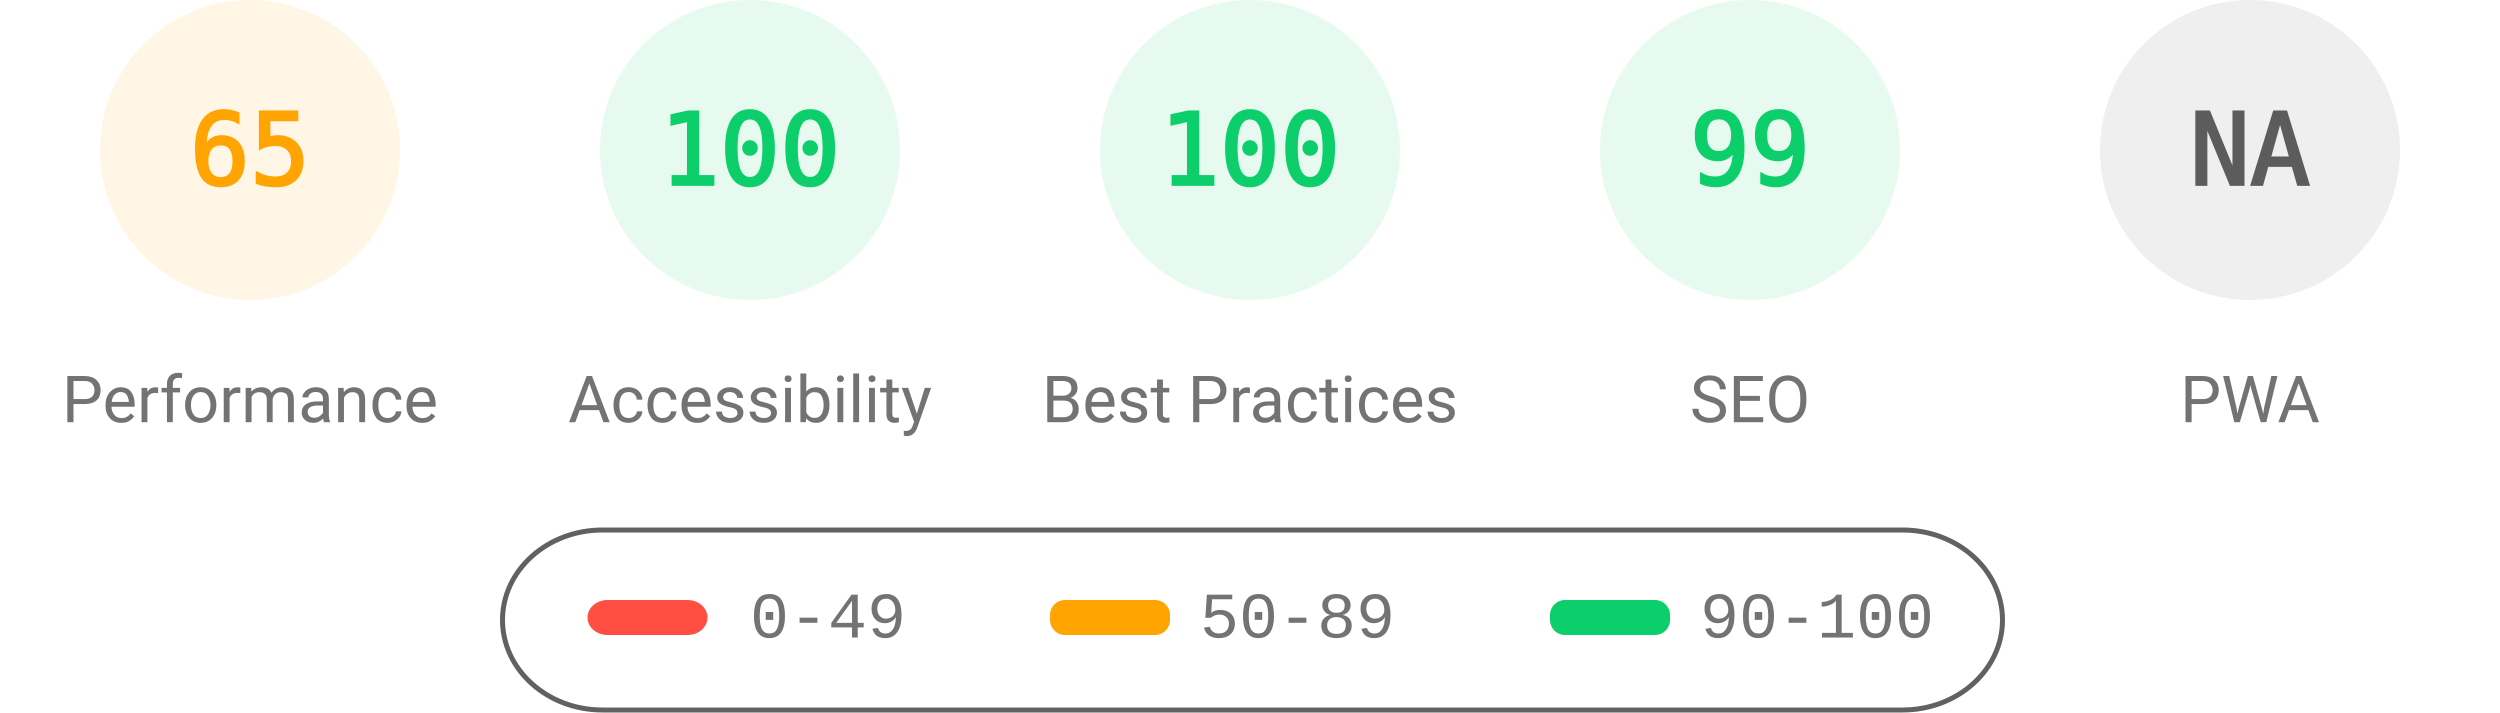
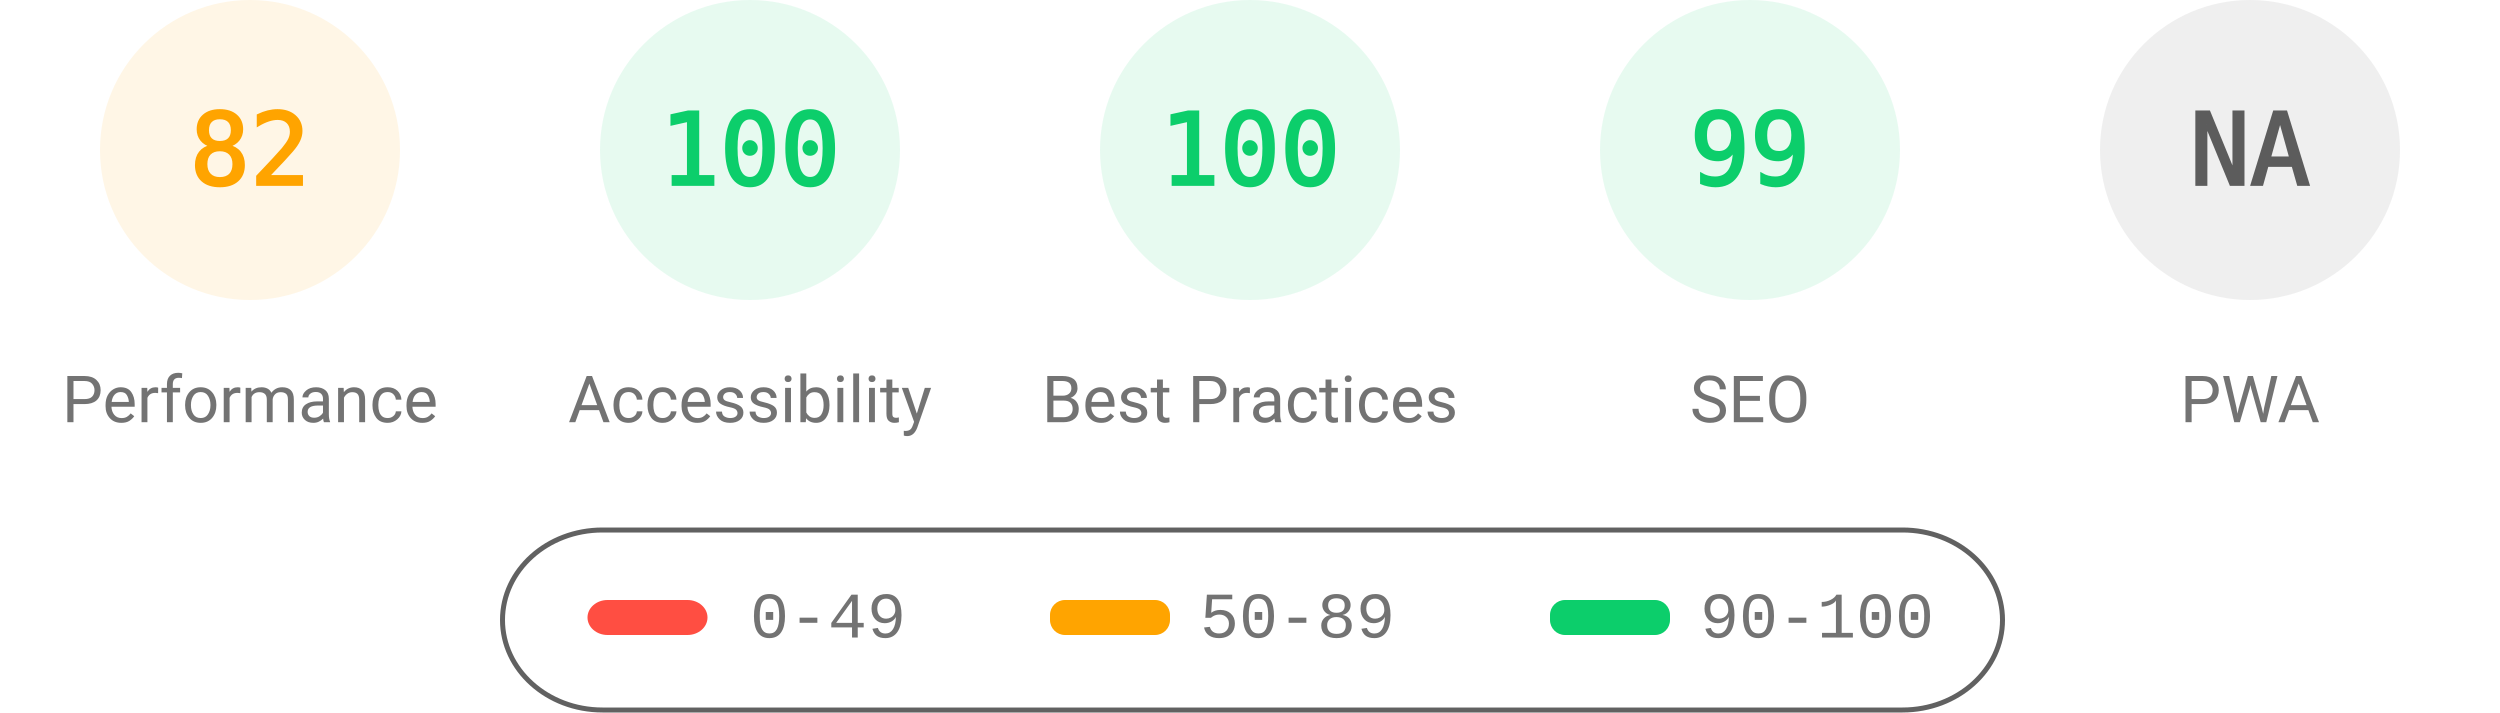
<svg xmlns="http://www.w3.org/2000/svg" fill="none" width="1000" height="285">
  <style>.gauge-base{opacity:.1}.gauge-arc{fill:none;animation-delay:250ms;stroke-linecap:round;transform:rotate(-90deg);transform-origin:100px 60px;animation:load-gauge 1s ease forwards}.guage-text{font-size:40px;font-family:monospace;text-align:center}.guage-red{color:#ff4e42;fill:#ff4e42;stroke:#ff4e42}.guage-orange{color:#ffa400;fill:#ffa400;stroke:#ffa400}.guage-green{color:#0cce6b;fill:#0cce6b;stroke:#0cce6b}.guage-undefined{color:#5c5c5c;fill:#5c5c5c;stroke:#5c5c5c}.guage-title{color:#737373;fill:#737373;stroke:none;font-size:26px;line-height:26px;font-family:Roboto,Halvetica,Arial,sans-serif}@keyframes load-gauge{from{stroke-dasharray:0 352.858}}</style>
  <svg class="guage-div guage-perf guage-orange" viewBox="0 0 200 200" width="200" height="200">
    <circle class="gauge-base" r="56" cx="100" cy="60" stroke-width="8" />
-     <circle class="gauge-arc guage-arc-1" r="56" cx="100" cy="60" stroke-width="8" style="stroke-dasharray:228.708,351.858" />
-     <text class="guage-text" x="100" y="60" alignment-baseline="central" dominant-baseline="central" text-anchor="middle">65</text>
+     <circle class="gauge-arc guage-arc-1" r="56" cx="100" cy="60" stroke-width="8" style="stroke-dasharray:288.524,351.858" />
+     <text class="guage-text" x="100" y="60" alignment-baseline="central" dominant-baseline="central" text-anchor="middle">82</text>
    <text class="guage-title" x="100" y="160" alignment-baseline="central" dominant-baseline="central" text-anchor="middle">Performance</text>
  </svg>
  <svg class="guage-div guage-acc guage-green" viewBox="0 0 200 200" width="200" height="200" x="200">
    <circle class="gauge-base" r="56" cx="100" cy="60" stroke-width="8" />
    <circle class="gauge-arc guage-arc-2" r="56" cx="100" cy="60" stroke-width="8" style="stroke-dasharray:351.858,351.858" />
    <text class="guage-text" x="100" y="60" alignment-baseline="central" dominant-baseline="central" text-anchor="middle">100</text>
    <text class="guage-title" x="100" y="160" alignment-baseline="central" dominant-baseline="central" text-anchor="middle">Accessibility</text>
  </svg>
  <svg class="guage-div guage-best guage-green" viewBox="0 0 200 200" width="200" height="200" x="400">
    <circle class="gauge-base" r="56" cx="100" cy="60" stroke-width="8" />
    <circle class="gauge-arc guage-arc-3" r="56" cx="100" cy="60" stroke-width="8" style="stroke-dasharray:351.858,351.858" />
    <text class="guage-text" x="100" y="60" alignment-baseline="central" dominant-baseline="central" text-anchor="middle">100</text>
    <text class="guage-title" x="100" y="160" alignment-baseline="central" dominant-baseline="central" text-anchor="middle">Best Practices</text>
  </svg>
  <svg class="guage-div guage-seo guage-green" viewBox="0 0 200 200" width="200" height="200" x="600">
    <circle class="gauge-base" r="56" cx="100" cy="60" stroke-width="8" />
    <circle class="gauge-arc guage-arc-4" r="56" cx="100" cy="60" stroke-width="8" style="stroke-dasharray:348.339,351.858" />
    <text class="guage-text" x="100" y="60" alignment-baseline="central" dominant-baseline="central" text-anchor="middle">99</text>
    <text class="guage-title" x="100" y="160" alignment-baseline="central" dominant-baseline="central" text-anchor="middle">SEO</text>
  </svg>
  <svg class="guage-div guage-pwa guage-undefined" viewBox="0 0 200 200" width="200" height="200" x="800">
    <circle class="gauge-base" r="56" cx="100" cy="60" stroke-width="8" />
    <circle class="gauge-arc guage-arc-4" r="56" cx="100" cy="60" stroke-width="8" style="stroke-dasharray:351.858,351.858" />
    <text class="guage-text" x="100" y="60" alignment-baseline="central" dominant-baseline="central" text-anchor="middle">NA</text>
    <text class="guage-title" x="100" y="160" alignment-baseline="central" dominant-baseline="central" text-anchor="middle">PWA</text>
  </svg>
  <svg width="604" height="76" x="200" y="210">
    <path fill="none" id="canvas_background" d="M-1-1h604v80H-1z" />
    <rect fill-opacity="0" stroke="#616161" stroke-width="2" rx="40" id="svg_2" height="72" width="600" y="2" x="1" fill="#000" />
    <rect stroke="#000" rx="8" id="svg_3" height="14" width="48" y="30" x="35" stroke-opacity="null" stroke-width="0" fill="#ff4e42" />
    <rect stroke="#000" rx="6" id="svg_4" height="14" width="48" y="30" x="220" stroke-opacity="null" stroke-width="0" fill="#ffa400" />
    <rect stroke="#000" rx="6" id="svg_5" height="14" width="48" y="30" x="420" stroke-opacity="null" stroke-width="0" fill="#0cce6b" />
    <text xml:space="preserve" text-anchor="start" font-family="'Courier New', Courier, monospace" font-size="26" id="svg_6" y="45" x="100" stroke-opacity="null" stroke-width="0" stroke="#000" fill="#737373">0-49</text>
    <text xml:space="preserve" text-anchor="start" font-family="'Courier New', Courier, monospace" font-size="26" id="svg_7" y="45" x="280" stroke-opacity="null" stroke-width="0" stroke="#000" fill="#737373">50-89</text>
    <text xml:space="preserve" text-anchor="start" font-family="'Courier New', Courier, monospace" font-size="26" id="svg_8" y="45" x="480" stroke-opacity="null" stroke-width="0" stroke="#000" fill="#737373">90-100</text>
  </svg>
</svg>
